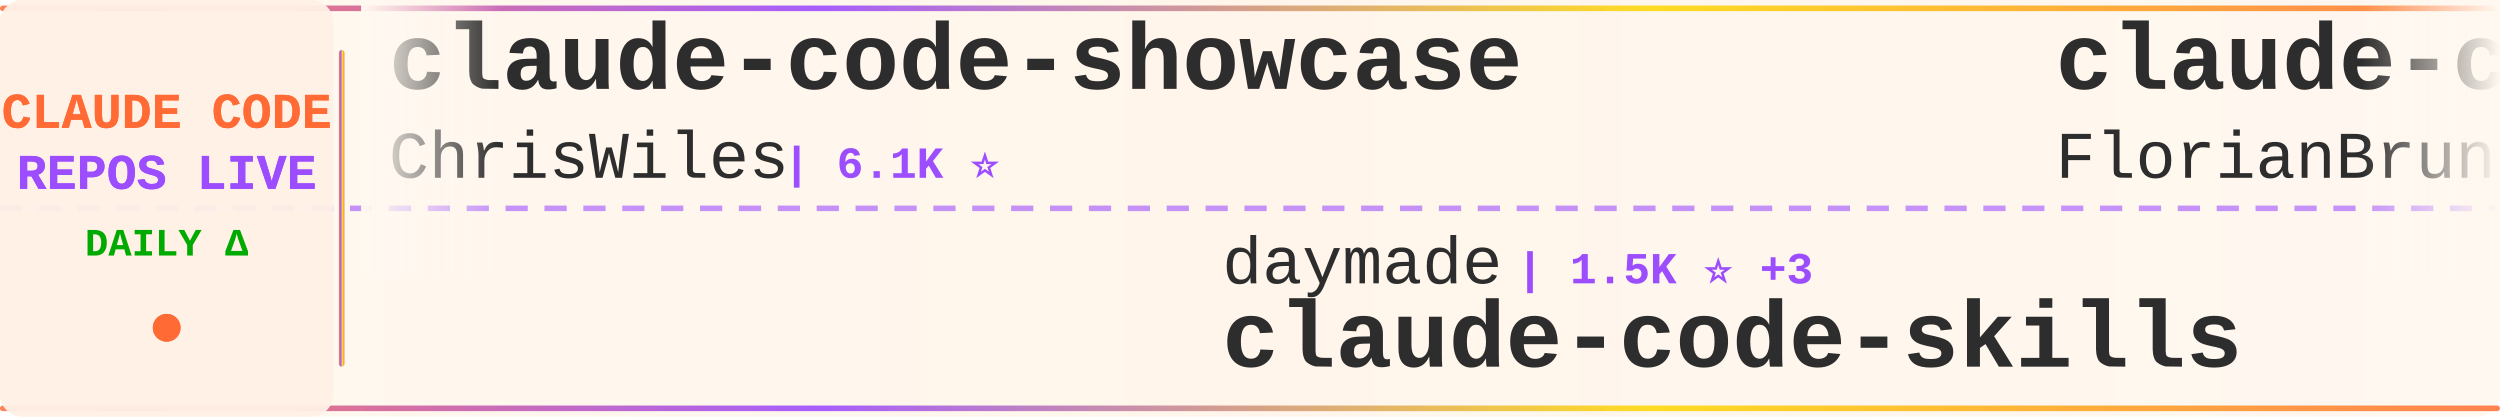
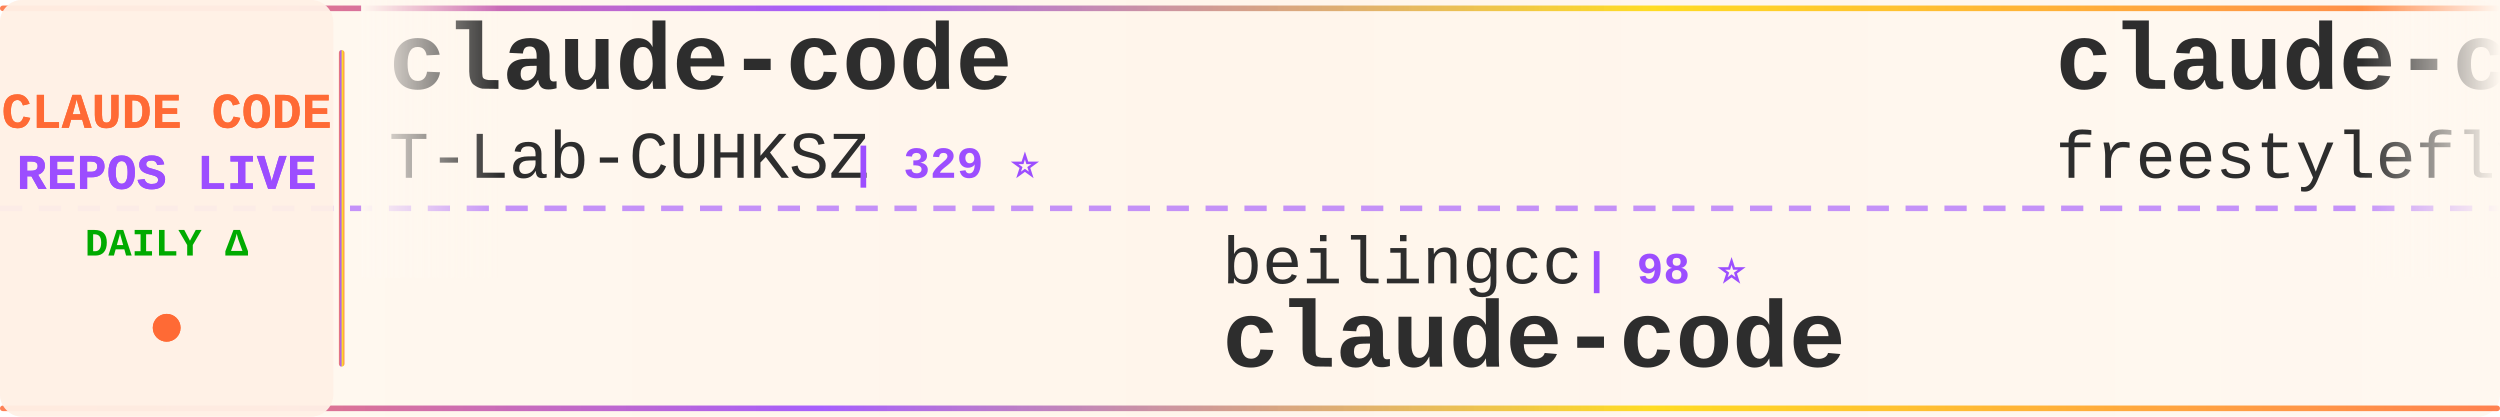
<svg xmlns="http://www.w3.org/2000/svg" width="900" height="150">
  <defs>
    <linearGradient id="tickerBg" x1="0%" y1="0%" x2="100%" y2="0%">
      <stop offset="0%" style="stop-color:#fff8f0;stop-opacity:0.98" />
      <stop offset="50%" style="stop-color:#fff5eb;stop-opacity:1" />
      <stop offset="100%" style="stop-color:#fff8f0;stop-opacity:0.98" />
    </linearGradient>
    <linearGradient id="borderGrad" x1="0%" y1="0%" x2="100%" y2="0%">
      <stop offset="0%" style="stop-color:#FF6B35;stop-opacity:0.85">
        <animate attributeName="stop-opacity" values="0.85;1;0.85" dur="2s" repeatCount="indefinite" />
      </stop>
      <stop offset="33%" style="stop-color:#9C4EFF;stop-opacity:0.9">
        <animate attributeName="stop-opacity" values="0.9;1;0.9" dur="2.2s" repeatCount="indefinite" />
      </stop>
      <stop offset="66%" style="stop-color:#FFD700;stop-opacity:0.85">
        <animate attributeName="stop-opacity" values="0.85;1;0.85" dur="1.8s" repeatCount="indefinite" />
      </stop>
      <stop offset="100%" style="stop-color:#FF6B35;stop-opacity:0.85">
        <animate attributeName="stop-opacity" values="0.85;1;0.85" dur="2s" repeatCount="indefinite" />
      </stop>
    </linearGradient>
    <filter id="textGlow">
      <feGaussianBlur stdDeviation="0.15" result="coloredBlur" />
      <feMerge>
        <feMergeNode in="coloredBlur" />
        <feMergeNode in="SourceGraphic" />
      </feMerge>
    </filter>
    <filter id="metricGlow">
      <feGaussianBlur stdDeviation="0.2" result="coloredBlur" />
      <feMerge>
        <feMergeNode in="coloredBlur" />
        <feMergeNode in="SourceGraphic" />
      </feMerge>
    </filter>
    <linearGradient id="leftFade" x1="0%" y1="0%" x2="100%" y2="0%">
      <stop offset="0%" style="stop-color:#fff8f0;stop-opacity:1" />
      <stop offset="100%" style="stop-color:#fff8f0;stop-opacity:0" />
    </linearGradient>
    <linearGradient id="rightFade" x1="0%" y1="0%" x2="100%" y2="0%">
      <stop offset="0%" style="stop-color:#fff8f0;stop-opacity:0" />
      <stop offset="100%" style="stop-color:#fff8f0;stop-opacity:1" />
    </linearGradient>
  </defs>
  <rect width="900" height="150" fill="url(#tickerBg)" rx="8" />
  <rect x="0" y="2" width="900" height="2" fill="url(#borderGrad)" rx="1" />
  <rect x="0" y="146" width="900" height="2" fill="url(#borderGrad)" rx="1" />
  <line x1="0" y1="75" x2="900" y2="75" stroke="#9C4EFF" stroke-width="2" stroke-dasharray="8 6" opacity="0.6" />
  <rect x="0" y="0" width="120" height="150" fill="#fff0e6" opacity="0.95" rx="8" />
  <text x="60" y="46" font-family="'Courier New', monospace" font-size="18" font-weight="bold" fill="#FF6B35" text-anchor="middle" filter="url(#textGlow)">
    CLAUDE CODE
  </text>
  <text x="60" y="68" font-family="'Courier New', monospace" font-size="18" font-weight="bold" fill="#9C4EFF" text-anchor="middle" filter="url(#textGlow)">
    REPOS LIVE
  </text>
  <text x="60" y="92" font-family="'Courier New', monospace" font-size="14" font-weight="bold" fill="#00aa00" text-anchor="middle">
    DAILY Δ
  </text>
  <circle cx="60" cy="118" r="5" fill="#FF6B35" filter="url(#metricGlow)">
    <animate attributeName="r" values="4;6;4" dur="1.5s" repeatCount="indefinite" />
    <animate attributeName="opacity" values="0.6;1;0.6" dur="1.5s" repeatCount="indefinite" />
  </circle>
  <rect x="122" y="18" width="2" height="114" fill="url(#borderGrad)" rx="1" />
  <clipPath id="tickerClip">
    <rect x="130" y="0" width="770" height="150" />
  </clipPath>
  <g clip-path="url(#tickerClip)">
    <g id="tickerItems">
      <animateTransform attributeName="transform" attributeType="XML" type="translate" from="0 0" to="-3000 0" dur="54s" repeatCount="indefinite" />
      <g transform="translate(0, 0)">
-         <text x="140" y="32" font-family="'Courier New', monospace" font-size="34" font-weight="bold" fill="#2d2d2d">claude-code-showcase</text>
-         <text x="140" y="64" font-family="'Courier New', monospace" font-size="24" font-weight="normal" fill="#2d2d2d" opacity="1.0">ChrisWiles</text>
-         <text x="282" y="64" font-family="'Courier New', monospace" font-size="16" font-weight="bold" fill="#9C4EFF"> | 6.1K ⭐</text>
-       </g>
-       <g transform="translate(300, 0)">
-         <text x="140" y="102" font-family="'Courier New', monospace" font-size="24" font-weight="normal" fill="#2d2d2d" opacity="1.0">daymade</text>
-         <text x="246" y="102" font-family="'Courier New', monospace" font-size="16" font-weight="bold" fill="#9C4EFF"> | 1.5K ⭐ +3</text>
-         <text x="140" y="132" font-family="'Courier New', monospace" font-size="34" font-weight="bold" fill="#2d2d2d">claude-code-skills</text>
-       </g>
-       <g transform="translate(600, 0)">
-         <text x="140" y="32" font-family="'Courier New', monospace" font-size="34" font-weight="bold" fill="#2d2d2d">claude-code-ultimate-gui...</text>
-         <text x="140" y="64" font-family="'Courier New', monospace" font-size="24" font-weight="normal" fill="#2d2d2d" opacity="1.0">FlorianBruniaux</text>
-         <text x="342" y="64" font-family="'Courier New', monospace" font-size="16" font-weight="bold" fill="#9C4EFF"> | 6.2K ⭐ +9</text>
-       </g>
-       <g transform="translate(900, 0)">
-         <text x="140" y="102" font-family="'Courier New', monospace" font-size="24" font-weight="normal" fill="#2d2d2d" opacity="1.0">Yuyz0112</text>
-         <text x="258" y="102" font-family="'Courier New', monospace" font-size="16" font-weight="bold" fill="#9C4EFF"> | 2.4K ⭐</text>
-         <text x="140" y="132" font-family="'Courier New', monospace" font-size="34" font-weight="bold" fill="#2d2d2d">claude-code-reverse</text>
-       </g>
-       <g transform="translate(1200, 0)">
-         <text x="140" y="32" font-family="'Courier New', monospace" font-size="34" font-weight="bold" fill="#2d2d2d">ClaudeCodeAgents</text>
-         <text x="140" y="64" font-family="'Courier New', monospace" font-size="24" font-weight="normal" fill="#2d2d2d" opacity="1.0">darcyegb</text>
-         <text x="258" y="64" font-family="'Courier New', monospace" font-size="16" font-weight="bold" fill="#9C4EFF"> | 777 ⭐</text>
-       </g>
-       <g transform="translate(1500, 0)">
-         <text x="140" y="102" font-family="'Courier New', monospace" font-size="24" font-weight="normal" fill="#2d2d2d" opacity="1.0">Pimzino</text>
-         <text x="246" y="102" font-family="'Courier New', monospace" font-size="16" font-weight="bold" fill="#9C4EFF"> | 3.9K ⭐</text>
-         <text x="140" y="132" font-family="'Courier New', monospace" font-size="34" font-weight="bold" fill="#2d2d2d">claude-code-spec-workflo...</text>
-       </g>
-       <g transform="translate(1800, 0)">
        <text x="140" y="32" font-family="'Courier New', monospace" font-size="34" font-weight="bold" fill="#2d2d2d">claude-code</text>
        <text x="140" y="64" font-family="'Courier New', monospace" font-size="24" font-weight="normal" fill="#2d2d2d" opacity="1.0">T-Lab-CUHKSZ</text>
        <text x="306" y="64" font-family="'Courier New', monospace" font-size="16" font-weight="bold" fill="#9C4EFF"> | 329 ⭐</text>
      </g>
+       <g transform="translate(300, 0)">
+         <text x="140" y="102" font-family="'Courier New', monospace" font-size="24" font-weight="normal" fill="#2d2d2d" opacity="1.0">beilingcc</text>
+         <text x="270" y="102" font-family="'Courier New', monospace" font-size="16" font-weight="bold" fill="#9C4EFF"> | 98 ⭐</text>
+         <text x="140" y="132" font-family="'Courier New', monospace" font-size="34" font-weight="bold" fill="#2d2d2d">claude-code</text>
+       </g>
+       <g transform="translate(600, 0)">
+         <text x="140" y="32" font-family="'Courier New', monospace" font-size="34" font-weight="bold" fill="#2d2d2d">claude-code</text>
+         <text x="140" y="64" font-family="'Courier New', monospace" font-size="24" font-weight="normal" fill="#2d2d2d" opacity="1.0">freestylefly</text>
+         <text x="306" y="64" font-family="'Courier New', monospace" font-size="16" font-weight="bold" fill="#9C4EFF"> | 132 ⭐</text>
+       </g>
+       <g transform="translate(900, 0)">
+         <text x="140" y="102" font-family="'Courier New', monospace" font-size="24" font-weight="normal" fill="#2d2d2d" opacity="1.0">LING71671</text>
+         <text x="270" y="102" font-family="'Courier New', monospace" font-size="16" font-weight="bold" fill="#9C4EFF"> | 968 ⭐</text>
+         <text x="140" y="132" font-family="'Courier New', monospace" font-size="34" font-weight="bold" fill="#2d2d2d">Open-ClaudeCode</text>
+       </g>
+       <g transform="translate(1200, 0)">
+         <text x="140" y="32" font-family="'Courier New', monospace" font-size="34" font-weight="bold" fill="#2d2d2d">oh-my-claudecode</text>
+         <text x="140" y="64" font-family="'Courier New', monospace" font-size="24" font-weight="normal" fill="#2d2d2d" opacity="1.0">Yeachan-Heo</text>
+         <text x="294" y="64" font-family="'Courier New', monospace" font-size="16" font-weight="bold" fill="#9C4EFF"> | 40.0K ⭐ +9</text>
+       </g>
+       <g transform="translate(1500, 0)">
+         <text x="140" y="102" font-family="'Courier New', monospace" font-size="24" font-weight="normal" fill="#2d2d2d" opacity="1.0">zstmfhy</text>
+         <text x="246" y="102" font-family="'Courier New', monospace" font-size="16" font-weight="bold" fill="#9C4EFF"> | 188 ⭐</text>
+         <text x="140" y="132" font-family="'Courier New', monospace" font-size="34" font-weight="bold" fill="#2d2d2d">Claude-code</text>
+       </g>
+       <g transform="translate(1800, 0)">
+         <text x="140" y="32" font-family="'Courier New', monospace" font-size="34" font-weight="bold" fill="#2d2d2d">claude-code-rust</text>
+         <text x="140" y="64" font-family="'Courier New', monospace" font-size="24" font-weight="normal" fill="#2d2d2d" opacity="1.0">lorryjovens-hub</text>
+         <text x="342" y="64" font-family="'Courier New', monospace" font-size="16" font-weight="bold" fill="#9C4EFF"> | 1.7K ⭐</text>
+       </g>
      <g transform="translate(2100, 0)">
-         <text x="140" y="102" font-family="'Courier New', monospace" font-size="24" font-weight="normal" fill="#2d2d2d" opacity="1.0">huangserva</text>
-         <text x="282" y="102" font-family="'Courier New', monospace" font-size="16" font-weight="bold" fill="#9C4EFF"> | 629 ⭐</text>
-         <text x="140" y="132" font-family="'Courier New', monospace" font-size="34" font-weight="bold" fill="#2d2d2d">claude-code-cli</text>
+         <text x="140" y="102" font-family="'Courier New', monospace" font-size="24" font-weight="normal" fill="#2d2d2d" opacity="1.0">techjarves</text>
+         <text x="282" y="102" font-family="'Courier New', monospace" font-size="16" font-weight="bold" fill="#9C4EFF"> | 1.6K ⭐</text>
+         <text x="140" y="132" font-family="'Courier New', monospace" font-size="34" font-weight="bold" fill="#2d2d2d">ClaudeCode-Portable</text>
      </g>
      <g transform="translate(2400, 0)">
-         <text x="140" y="32" font-family="'Courier New', monospace" font-size="34" font-weight="bold" fill="#2d2d2d">how-claude-code-works</text>
-         <text x="140" y="64" font-family="'Courier New', monospace" font-size="24" font-weight="normal" fill="#2d2d2d" opacity="1.0">Windy3f3f3f3f</text>
-         <text x="318" y="64" font-family="'Courier New', monospace" font-size="16" font-weight="bold" fill="#9C4EFF"> | 3.7K ⭐ +6</text>
+         <text x="140" y="32" font-family="'Courier New', monospace" font-size="34" font-weight="bold" fill="#2d2d2d">claude-code-local</text>
+         <text x="140" y="64" font-family="'Courier New', monospace" font-size="24" font-weight="normal" fill="#2d2d2d" opacity="1.0">nicedreamzapp</text>
+         <text x="318" y="64" font-family="'Courier New', monospace" font-size="16" font-weight="bold" fill="#9C4EFF"> | 3.4K ⭐</text>
      </g>
      <g transform="translate(2700, 0)">
-         <text x="140" y="102" font-family="'Courier New', monospace" font-size="24" font-weight="normal" fill="#2d2d2d" opacity="1.0">1rgs</text>
-         <text x="210" y="102" font-family="'Courier New', monospace" font-size="16" font-weight="bold" fill="#9C4EFF"> | 3.8K ⭐</text>
-         <text x="140" y="132" font-family="'Courier New', monospace" font-size="34" font-weight="bold" fill="#2d2d2d">claude-code-proxy</text>
+         <text x="140" y="102" font-family="'Courier New', monospace" font-size="24" font-weight="normal" fill="#2d2d2d" opacity="1.0">wanshuiyin</text>
+         <text x="282" y="102" font-family="'Courier New', monospace" font-size="16" font-weight="bold" fill="#9C4EFF"> | 17.6K ⭐ +15</text>
+         <text x="140" y="132" font-family="'Courier New', monospace" font-size="34" font-weight="bold" fill="#2d2d2d">Auto-claude-code-researc...</text>
      </g>
      <g transform="translate(3000, 0)">
-         <text x="140" y="32" font-family="'Courier New', monospace" font-size="34" font-weight="bold" fill="#2d2d2d">claude-code-showcase</text>
-         <text x="140" y="64" font-family="'Courier New', monospace" font-size="24" font-weight="normal" fill="#2d2d2d" opacity="1.0">ChrisWiles</text>
-         <text x="282" y="64" font-family="'Courier New', monospace" font-size="16" font-weight="bold" fill="#9C4EFF"> | 6.1K ⭐</text>
+         <text x="140" y="32" font-family="'Courier New', monospace" font-size="34" font-weight="bold" fill="#2d2d2d">claude-code</text>
+         <text x="140" y="64" font-family="'Courier New', monospace" font-size="24" font-weight="normal" fill="#2d2d2d" opacity="1.0">T-Lab-CUHKSZ</text>
+         <text x="306" y="64" font-family="'Courier New', monospace" font-size="16" font-weight="bold" fill="#9C4EFF"> | 329 ⭐</text>
      </g>
      <g transform="translate(3300, 0)">
-         <text x="140" y="102" font-family="'Courier New', monospace" font-size="24" font-weight="normal" fill="#2d2d2d" opacity="1.0">daymade</text>
-         <text x="246" y="102" font-family="'Courier New', monospace" font-size="16" font-weight="bold" fill="#9C4EFF"> | 1.5K ⭐ +3</text>
-         <text x="140" y="132" font-family="'Courier New', monospace" font-size="34" font-weight="bold" fill="#2d2d2d">claude-code-skills</text>
+         <text x="140" y="102" font-family="'Courier New', monospace" font-size="24" font-weight="normal" fill="#2d2d2d" opacity="1.0">beilingcc</text>
+         <text x="270" y="102" font-family="'Courier New', monospace" font-size="16" font-weight="bold" fill="#9C4EFF"> | 98 ⭐</text>
+         <text x="140" y="132" font-family="'Courier New', monospace" font-size="34" font-weight="bold" fill="#2d2d2d">claude-code</text>
      </g>
      <g transform="translate(3600, 0)">
-         <text x="140" y="32" font-family="'Courier New', monospace" font-size="34" font-weight="bold" fill="#2d2d2d">claude-code-ultimate-gui...</text>
-         <text x="140" y="64" font-family="'Courier New', monospace" font-size="24" font-weight="normal" fill="#2d2d2d" opacity="1.0">FlorianBruniaux</text>
-         <text x="342" y="64" font-family="'Courier New', monospace" font-size="16" font-weight="bold" fill="#9C4EFF"> | 6.2K ⭐ +9</text>
+         <text x="140" y="32" font-family="'Courier New', monospace" font-size="34" font-weight="bold" fill="#2d2d2d">claude-code</text>
+         <text x="140" y="64" font-family="'Courier New', monospace" font-size="24" font-weight="normal" fill="#2d2d2d" opacity="1.0">freestylefly</text>
+         <text x="306" y="64" font-family="'Courier New', monospace" font-size="16" font-weight="bold" fill="#9C4EFF"> | 132 ⭐</text>
      </g>
      <g transform="translate(3900, 0)">
-         <text x="140" y="102" font-family="'Courier New', monospace" font-size="24" font-weight="normal" fill="#2d2d2d" opacity="1.0">Yuyz0112</text>
-         <text x="258" y="102" font-family="'Courier New', monospace" font-size="16" font-weight="bold" fill="#9C4EFF"> | 2.4K ⭐</text>
-         <text x="140" y="132" font-family="'Courier New', monospace" font-size="34" font-weight="bold" fill="#2d2d2d">claude-code-reverse</text>
+         <text x="140" y="102" font-family="'Courier New', monospace" font-size="24" font-weight="normal" fill="#2d2d2d" opacity="1.0">LING71671</text>
+         <text x="270" y="102" font-family="'Courier New', monospace" font-size="16" font-weight="bold" fill="#9C4EFF"> | 968 ⭐</text>
+         <text x="140" y="132" font-family="'Courier New', monospace" font-size="34" font-weight="bold" fill="#2d2d2d">Open-ClaudeCode</text>
      </g>
    </g>
  </g>
  <rect x="130" y="0" width="50" height="100" fill="url(#leftFade)" />
  <rect x="850" y="0" width="50" height="100" fill="url(#rightFade)" />
</svg>
